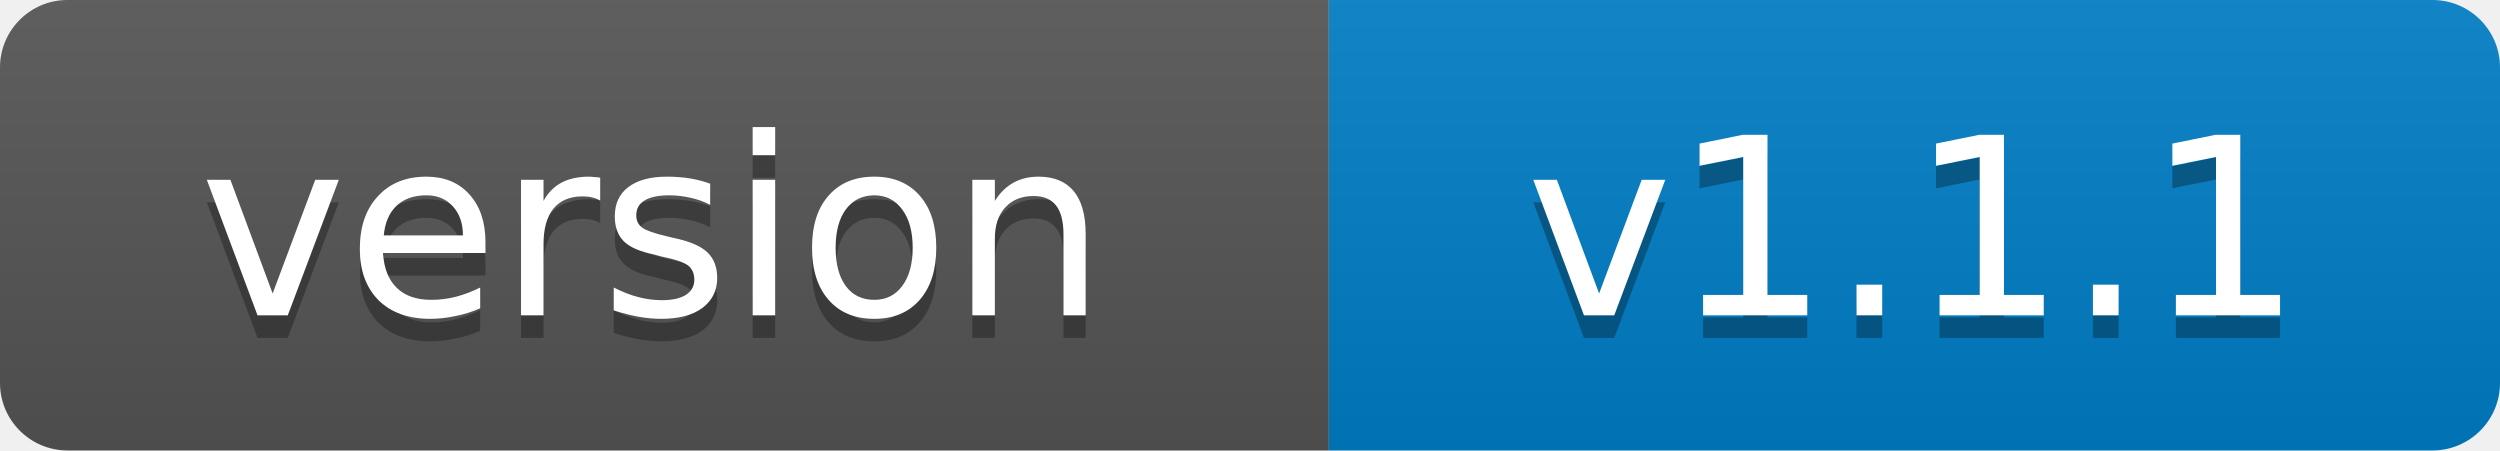
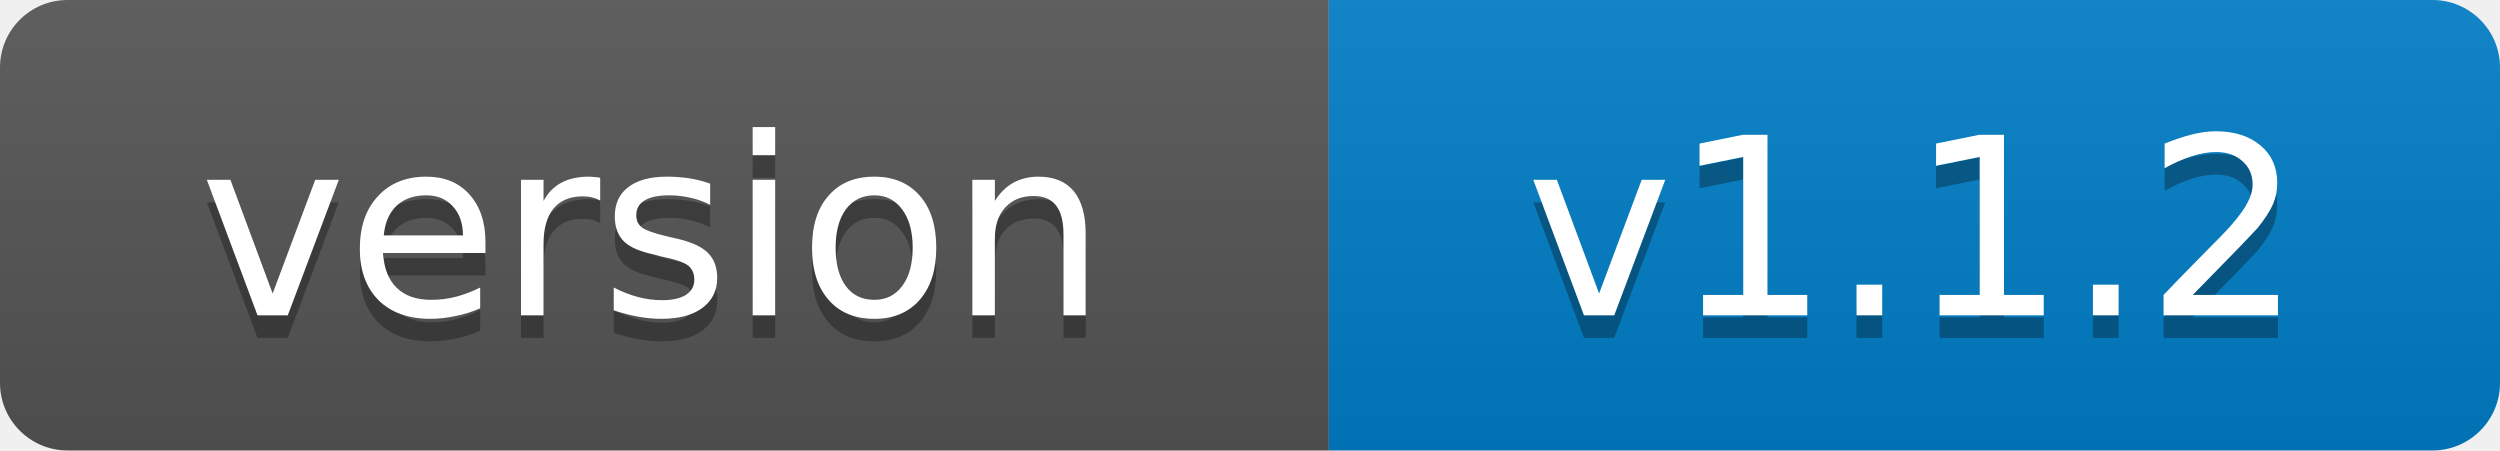
- <svg xmlns="http://www.w3.org/2000/svg" width="111" height="20" role="img" aria-label="version: v1.1.1">
+ <svg xmlns="http://www.w3.org/2000/svg" width="111" height="20" role="img" aria-label="version: v1.1.2">
  <linearGradient id="s" x2="0" y2="100%">
    <stop offset="0" stop-color="#bbb" stop-opacity=".1" />
    <stop offset="1" stop-opacity=".1" />
  </linearGradient>
  <clipPath id="r">
    <rect width="111" height="20" rx="3" fill="#fff" />
  </clipPath>
  <g clip-path="url(#r)">
    <rect width="59" height="20" fill="#555" />
    <rect x="59" width="52" height="20" fill="#007ec6" />
    <rect width="111" height="20" fill="url(#s)" />
  </g>
  <g fill="#fff" text-anchor="middle" font-family="Verdana,Geneva,DejaVu Sans,sans-serif" font-size="11">
    <text x="29" y="15" fill="#010101" fill-opacity=".3">version</text>
    <text x="29" y="14">version</text>
-     <text x="85" y="15" fill="#010101" fill-opacity=".3">v1.1.1</text>
-     <text x="85" y="14">v1.1.1</text>
+     <text x="85" y="15" fill="#010101" fill-opacity=".3">v1.1.2</text>
+     <text x="85" y="14">v1.1.2</text>
  </g>
</svg>
